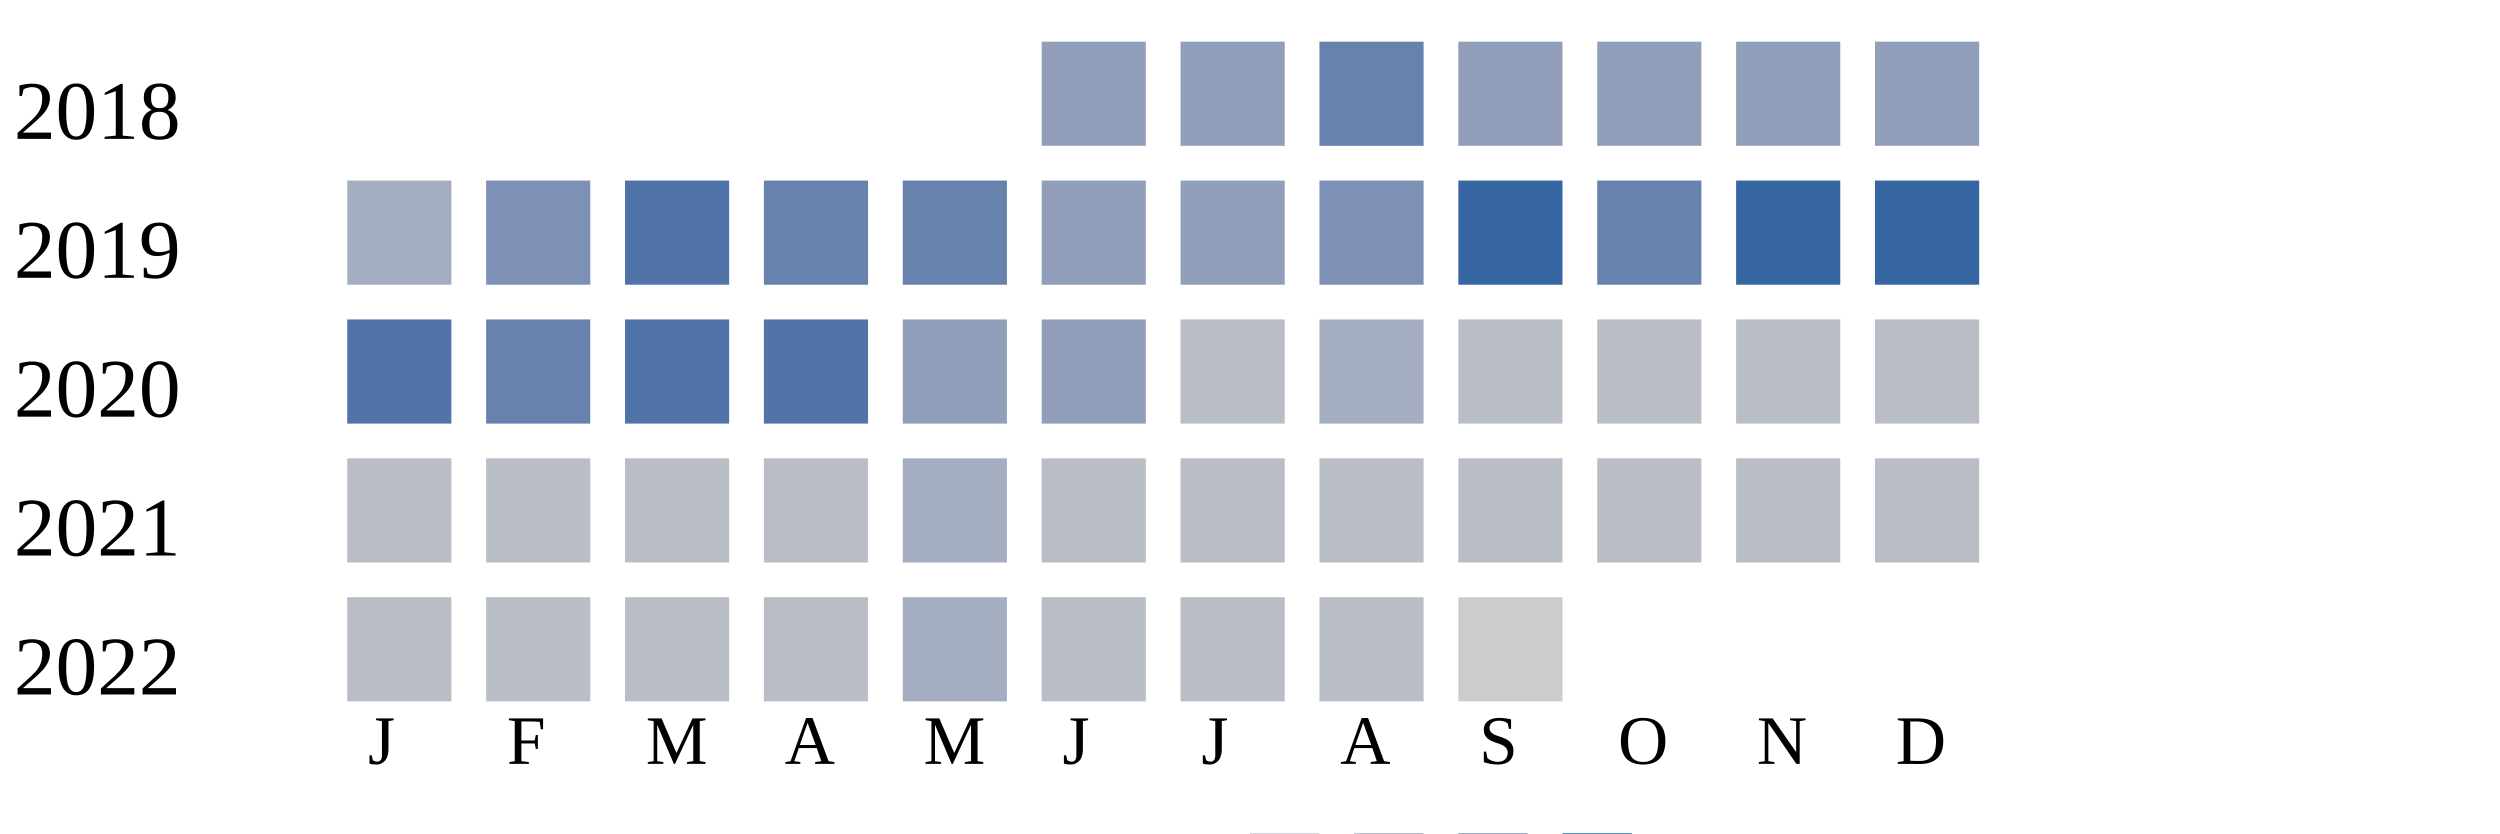
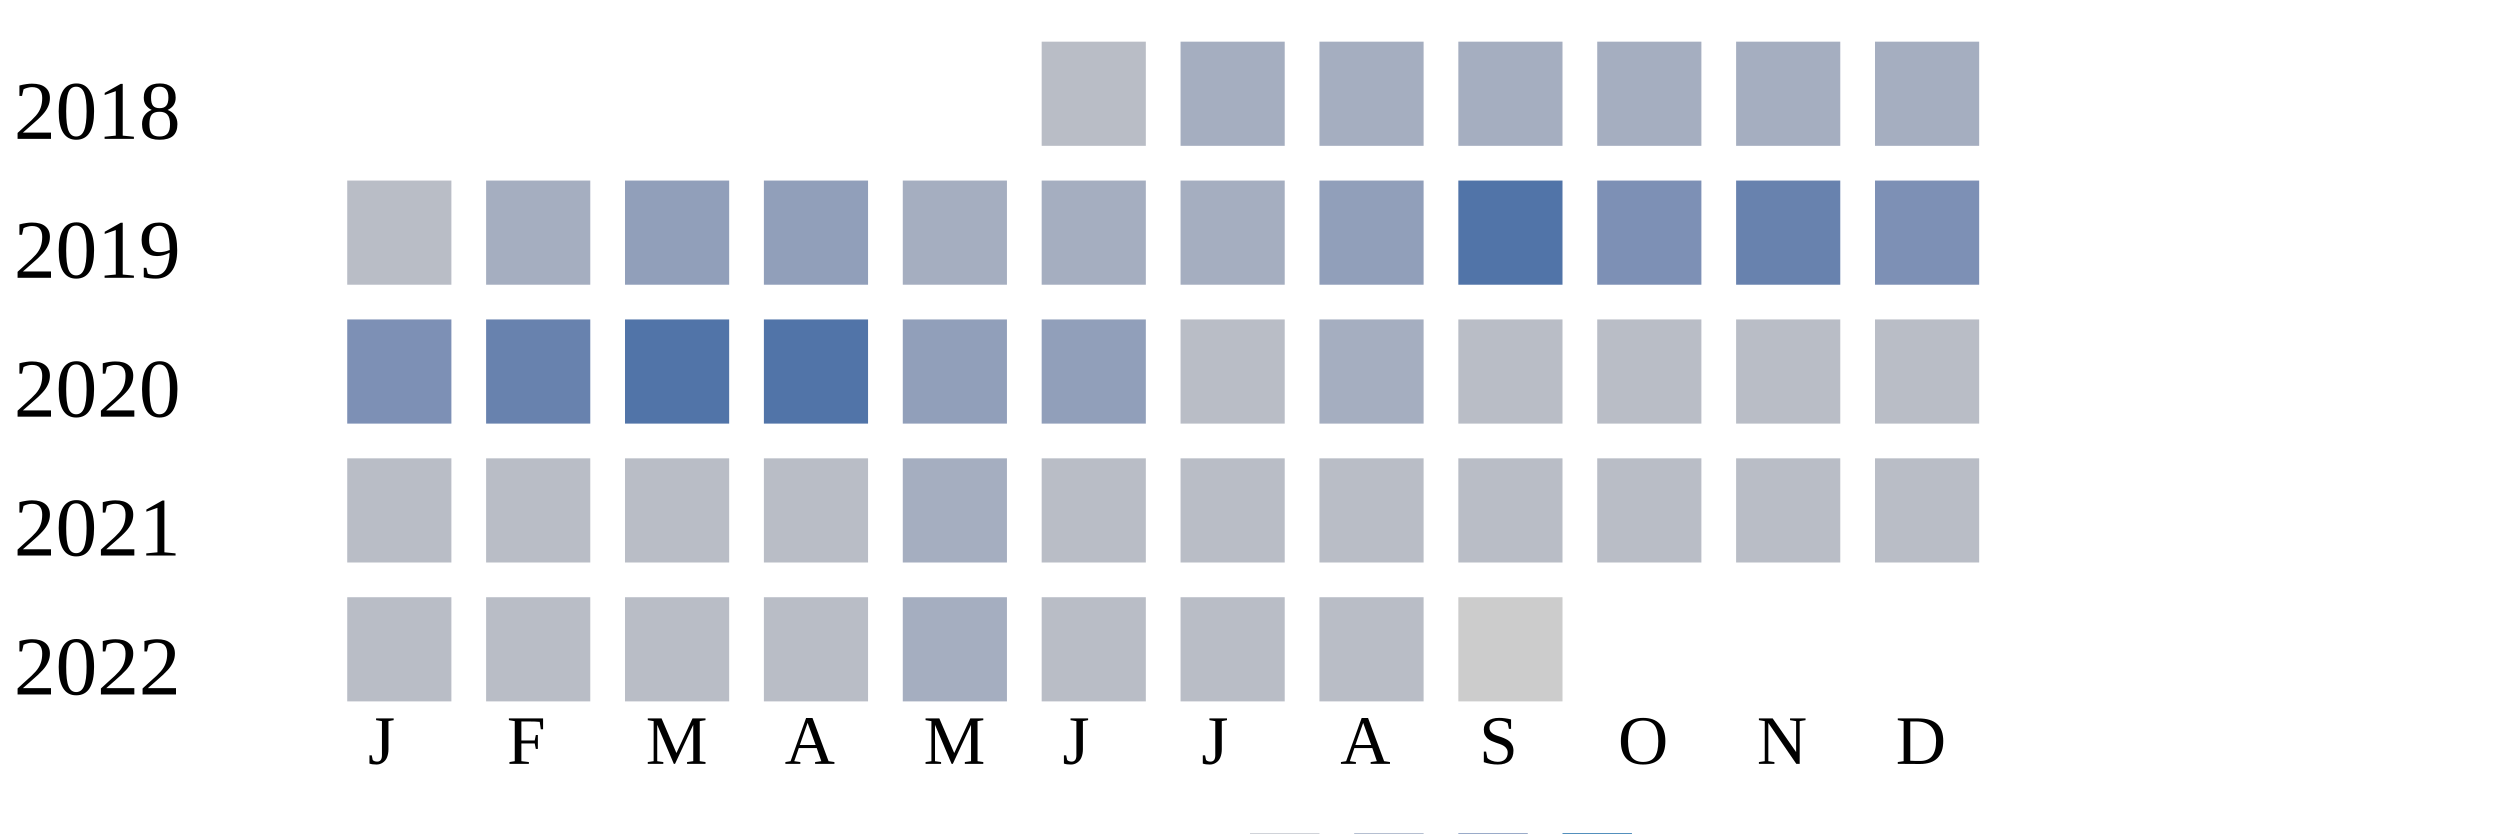
<svg xmlns="http://www.w3.org/2000/svg" width="360" height="120">
  <g transform="translate(0 0)">
    <text x="2" y="20">2018</text>
-     <rect x="150" y="6" width="15" height="15" fill="#919fba" />
-     <rect x="170" y="6" width="15" height="15" fill="#919fba" />
-     <rect x="190" y="6" width="15" height="15" fill="#6882ae" />
-     <rect x="210" y="6" width="15" height="15" fill="#919fba" />
-     <rect x="230" y="6" width="15" height="15" fill="#919fba" />
-     <rect x="250" y="6" width="15" height="15" fill="#919fba" />
-     <rect x="270" y="6" width="15" height="15" fill="#919fba" />
+     <rect x="150" y="6" width="15" height="15" fill="#b9bdc6" />
+     <rect x="170" y="6" width="15" height="15" fill="#a5aec0" />
+     <rect x="190" y="6" width="15" height="15" fill="#a5aec0" />
+     <rect x="210" y="6" width="15" height="15" fill="#a5aec0" />
+     <rect x="230" y="6" width="15" height="15" fill="#a5aec0" />
+     <rect x="250" y="6" width="15" height="15" fill="#a5aec0" />
+     <rect x="270" y="6" width="15" height="15" fill="#a5aec0" />
  </g>
  <g transform="translate(0 20)">
    <text x="2" y="20">2019</text>
-     <rect x="50" y="6" width="15" height="15" fill="#a5aec0" />
-     <rect x="70" y="6" width="15" height="15" fill="#7d90b5" />
-     <rect x="90" y="6" width="15" height="15" fill="#5174a8" />
-     <rect x="110" y="6" width="15" height="15" fill="#6882ae" />
-     <rect x="130" y="6" width="15" height="15" fill="#6882ae" />
-     <rect x="150" y="6" width="15" height="15" fill="#919fba" />
-     <rect x="170" y="6" width="15" height="15" fill="#919fba" />
-     <rect x="190" y="6" width="15" height="15" fill="#7d90b5" />
-     <rect x="210" y="6" width="15" height="15" fill="#3667a2" />
-     <rect x="230" y="6" width="15" height="15" fill="#6882ae" />
-     <rect x="250" y="6" width="15" height="15" fill="#3667a2" />
-     <rect x="270" y="6" width="15" height="15" fill="#3667a2" />
+     <rect x="50" y="6" width="15" height="15" fill="#b9bdc6" />
+     <rect x="70" y="6" width="15" height="15" fill="#a5aec0" />
+     <rect x="90" y="6" width="15" height="15" fill="#919fba" />
+     <rect x="110" y="6" width="15" height="15" fill="#919fba" />
+     <rect x="130" y="6" width="15" height="15" fill="#a5aec0" />
+     <rect x="150" y="6" width="15" height="15" fill="#a5aec0" />
+     <rect x="170" y="6" width="15" height="15" fill="#a5aec0" />
+     <rect x="190" y="6" width="15" height="15" fill="#919fba" />
+     <rect x="210" y="6" width="15" height="15" fill="#5174a8" />
+     <rect x="230" y="6" width="15" height="15" fill="#7d90b5" />
+     <rect x="250" y="6" width="15" height="15" fill="#6882ae" />
+     <rect x="270" y="6" width="15" height="15" fill="#7d90b5" />
  </g>
  <g transform="translate(0 40)">
    <text x="2" y="20">2020</text>
-     <rect x="50" y="6" width="15" height="15" fill="#5174a8" />
+     <rect x="50" y="6" width="15" height="15" fill="#7d90b5" />
    <rect x="70" y="6" width="15" height="15" fill="#6882ae" />
    <rect x="90" y="6" width="15" height="15" fill="#5174a8" />
    <rect x="110" y="6" width="15" height="15" fill="#5174a8" />
    <rect x="130" y="6" width="15" height="15" fill="#919fba" />
    <rect x="150" y="6" width="15" height="15" fill="#919fba" />
    <rect x="170" y="6" width="15" height="15" fill="#b9bdc6" />
    <rect x="190" y="6" width="15" height="15" fill="#a5aec0" />
    <rect x="210" y="6" width="15" height="15" fill="#b9bdc6" />
    <rect x="230" y="6" width="15" height="15" fill="#b9bdc6" />
    <rect x="250" y="6" width="15" height="15" fill="#b9bdc6" />
    <rect x="270" y="6" width="15" height="15" fill="#b9bdc6" />
  </g>
  <g transform="translate(0 60)">
    <text x="2" y="20">2021</text>
    <rect x="50" y="6" width="15" height="15" fill="#b9bdc6" />
    <rect x="70" y="6" width="15" height="15" fill="#b9bdc6" />
    <rect x="90" y="6" width="15" height="15" fill="#b9bdc6" />
    <rect x="110" y="6" width="15" height="15" fill="#b9bdc6" />
    <rect x="130" y="6" width="15" height="15" fill="#a5aec0" />
    <rect x="150" y="6" width="15" height="15" fill="#b9bdc6" />
    <rect x="170" y="6" width="15" height="15" fill="#b9bdc6" />
    <rect x="190" y="6" width="15" height="15" fill="#b9bdc6" />
    <rect x="210" y="6" width="15" height="15" fill="#b9bdc6" />
    <rect x="230" y="6" width="15" height="15" fill="#b9bdc6" />
    <rect x="250" y="6" width="15" height="15" fill="#b9bdc6" />
    <rect x="270" y="6" width="15" height="15" fill="#b9bdc6" />
  </g>
  <g transform="translate(0 80)">
    <text x="2" y="20">2022</text>
    <rect x="50" y="6" width="15" height="15" fill="#b9bdc6" />
    <rect x="70" y="6" width="15" height="15" fill="#b9bdc6" />
    <rect x="90" y="6" width="15" height="15" fill="#b9bdc6" />
    <rect x="110" y="6" width="15" height="15" fill="#b9bdc6" />
    <rect x="130" y="6" width="15" height="15" fill="#a5aec0" />
    <rect x="150" y="6" width="15" height="15" fill="#b9bdc6" />
    <rect x="170" y="6" width="15" height="15" fill="#b9bdc6" />
    <rect x="190" y="6" width="15" height="15" fill="#b9bdc6" />
    <rect x="210" y="6" width="15" height="15" fill="#cccccc" />
  </g>
  <text style="font-size: 10px; text-align: center" x="53" y="110">J</text>
  <text style="font-size: 10px; text-align: center" x="73" y="110">F</text>
  <text style="font-size: 10px; text-align: center" x="93" y="110">M</text>
  <text style="font-size: 10px; text-align: center" x="113" y="110">A</text>
  <text style="font-size: 10px; text-align: center" x="133" y="110">M</text>
  <text style="font-size: 10px; text-align: center" x="153" y="110">J</text>
  <text style="font-size: 10px; text-align: center" x="173" y="110">J</text>
  <text style="font-size: 10px; text-align: center" x="193" y="110">A</text>
  <text style="font-size: 10px; text-align: center" x="213" y="110">S</text>
  <text style="font-size: 10px; text-align: center" x="233" y="110">O</text>
  <text style="font-size: 10px; text-align: center" x="253" y="110">N</text>
  <text style="font-size: 10px; text-align: center" x="273" y="110">D</text>
  <text style="font-size: 10px;" x="155" y="129">Less</text>
  <rect fill="#b9bdc6" width="10" height="10" x="180" y="120" />
  <rect fill="#919fba" width="10" height="10" x="195" y="120" />
  <rect fill="#6882ae" width="10" height="10" x="210" y="120" />
  <rect fill="#005a9c" width="10" height="10" x="225" y="120" />
  <text x="240" y="129" style="font-size: 10px;">More</text>
</svg>
